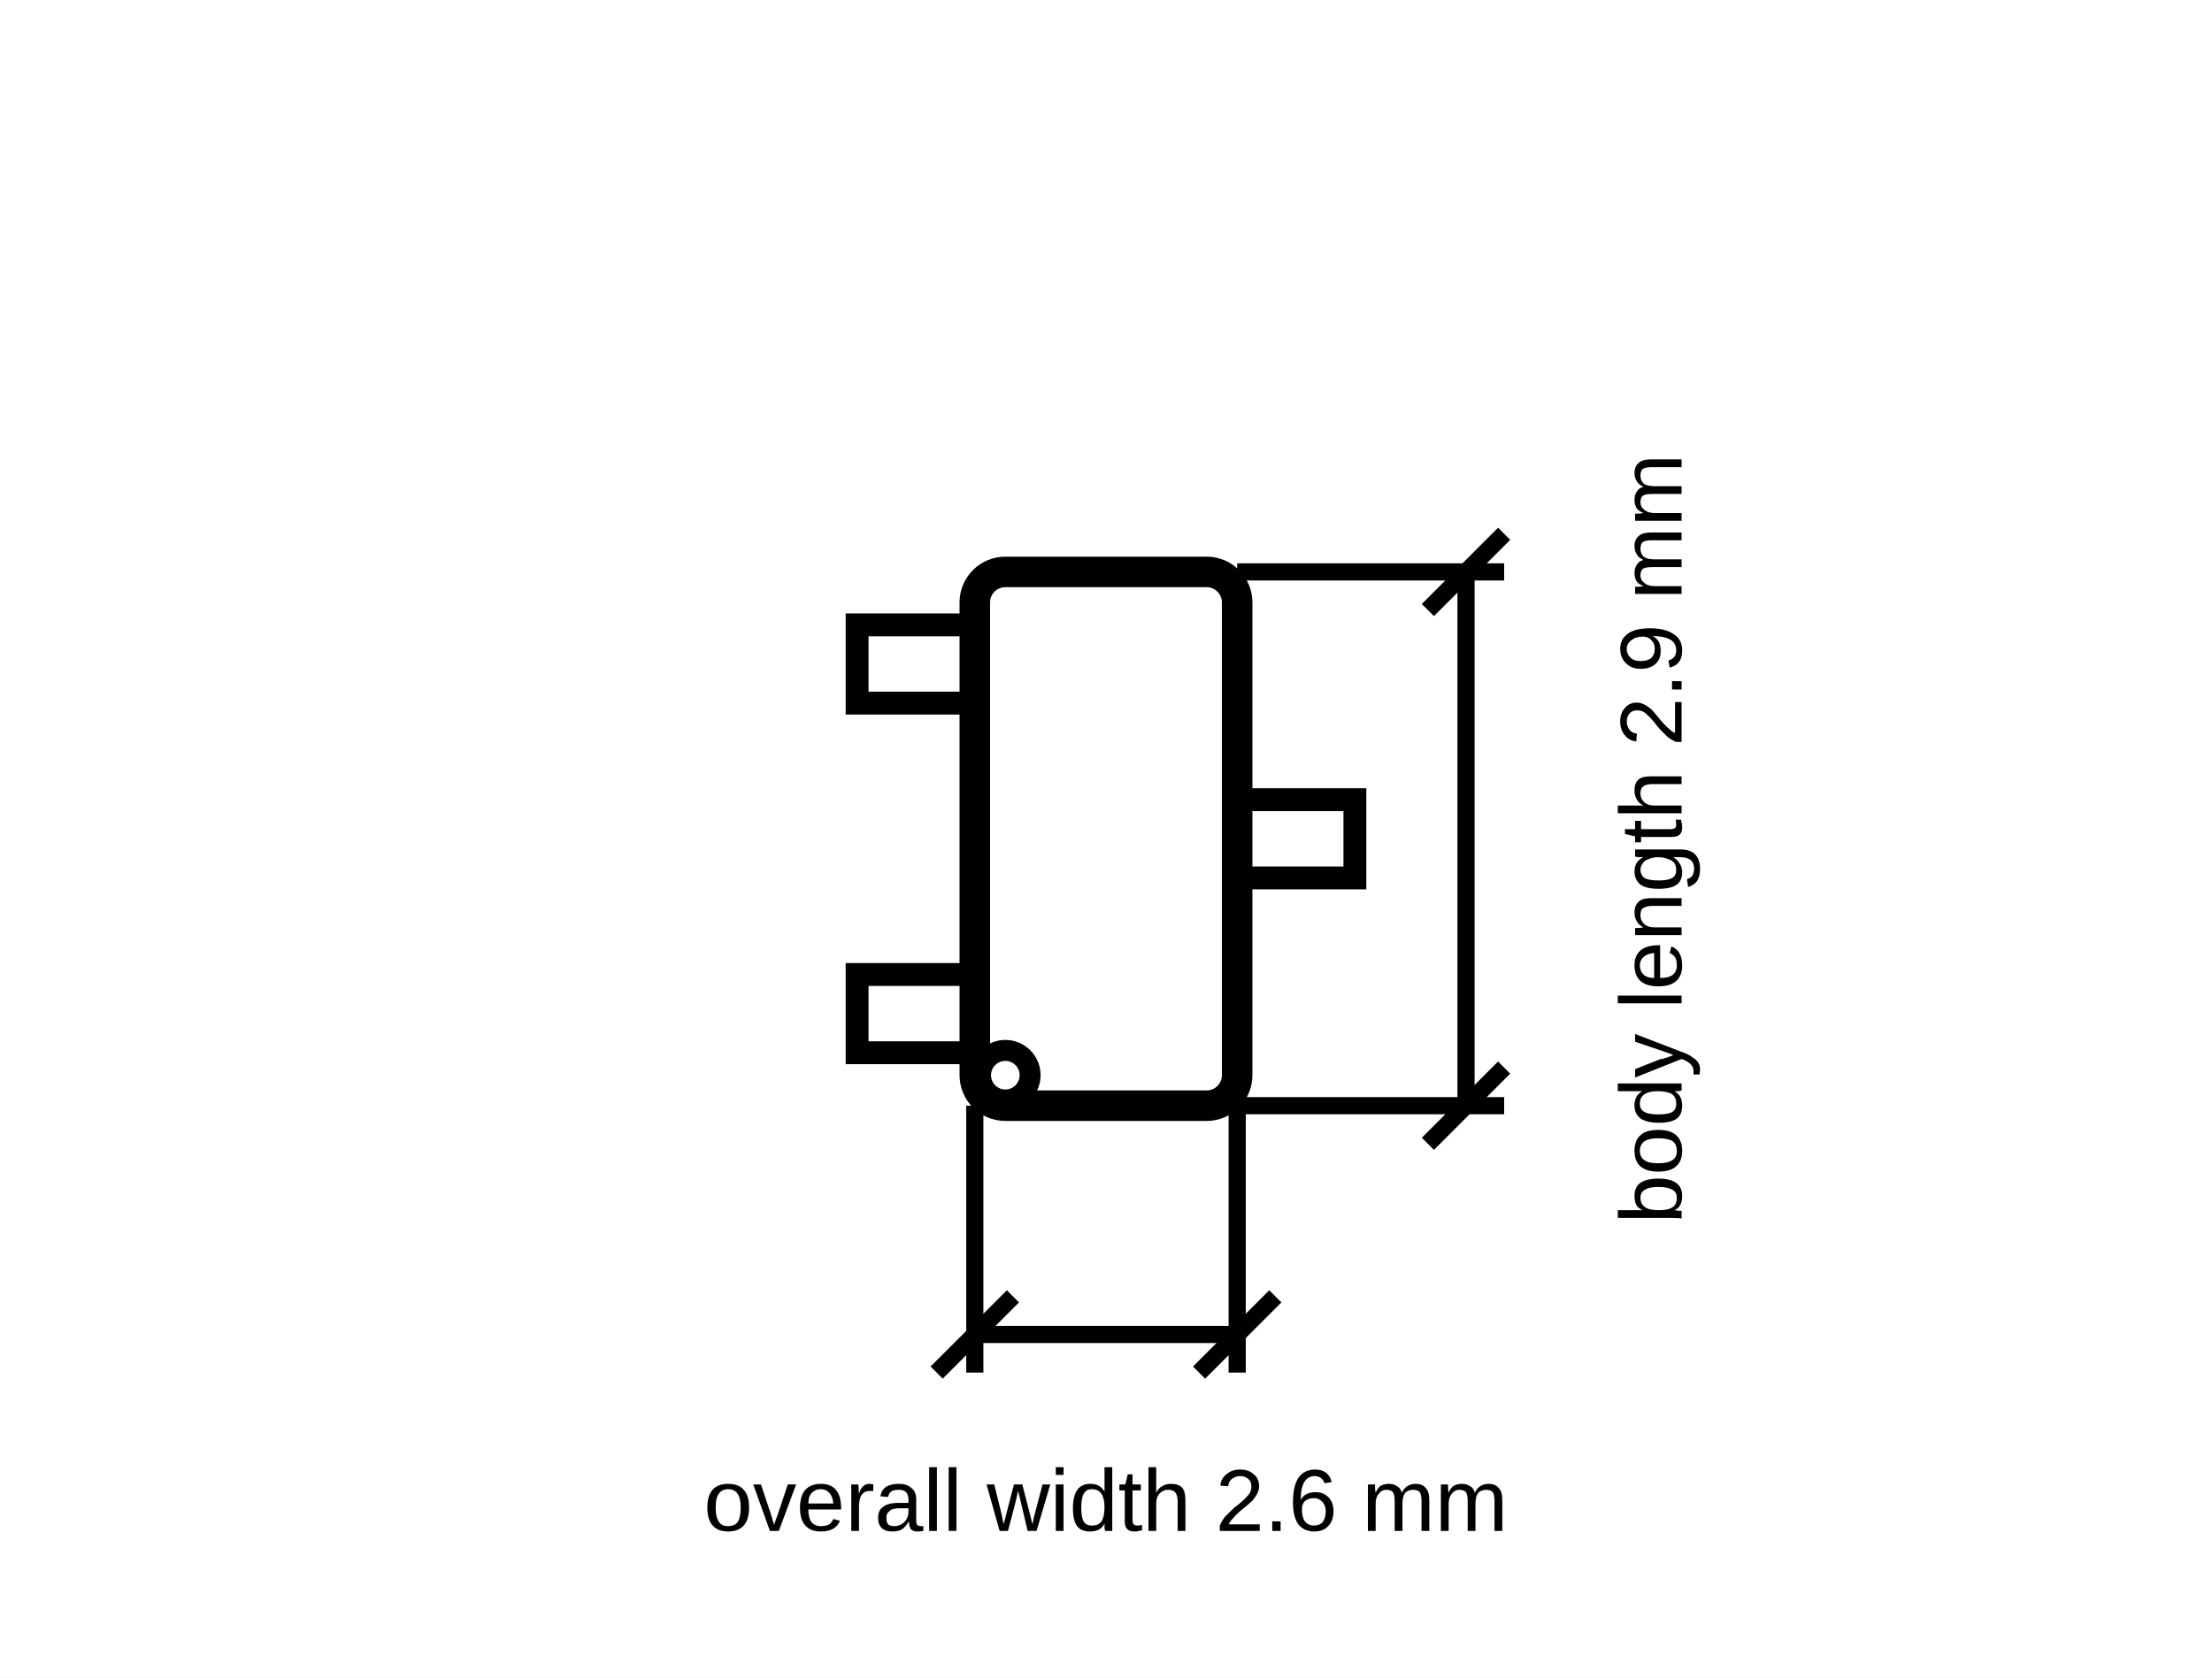
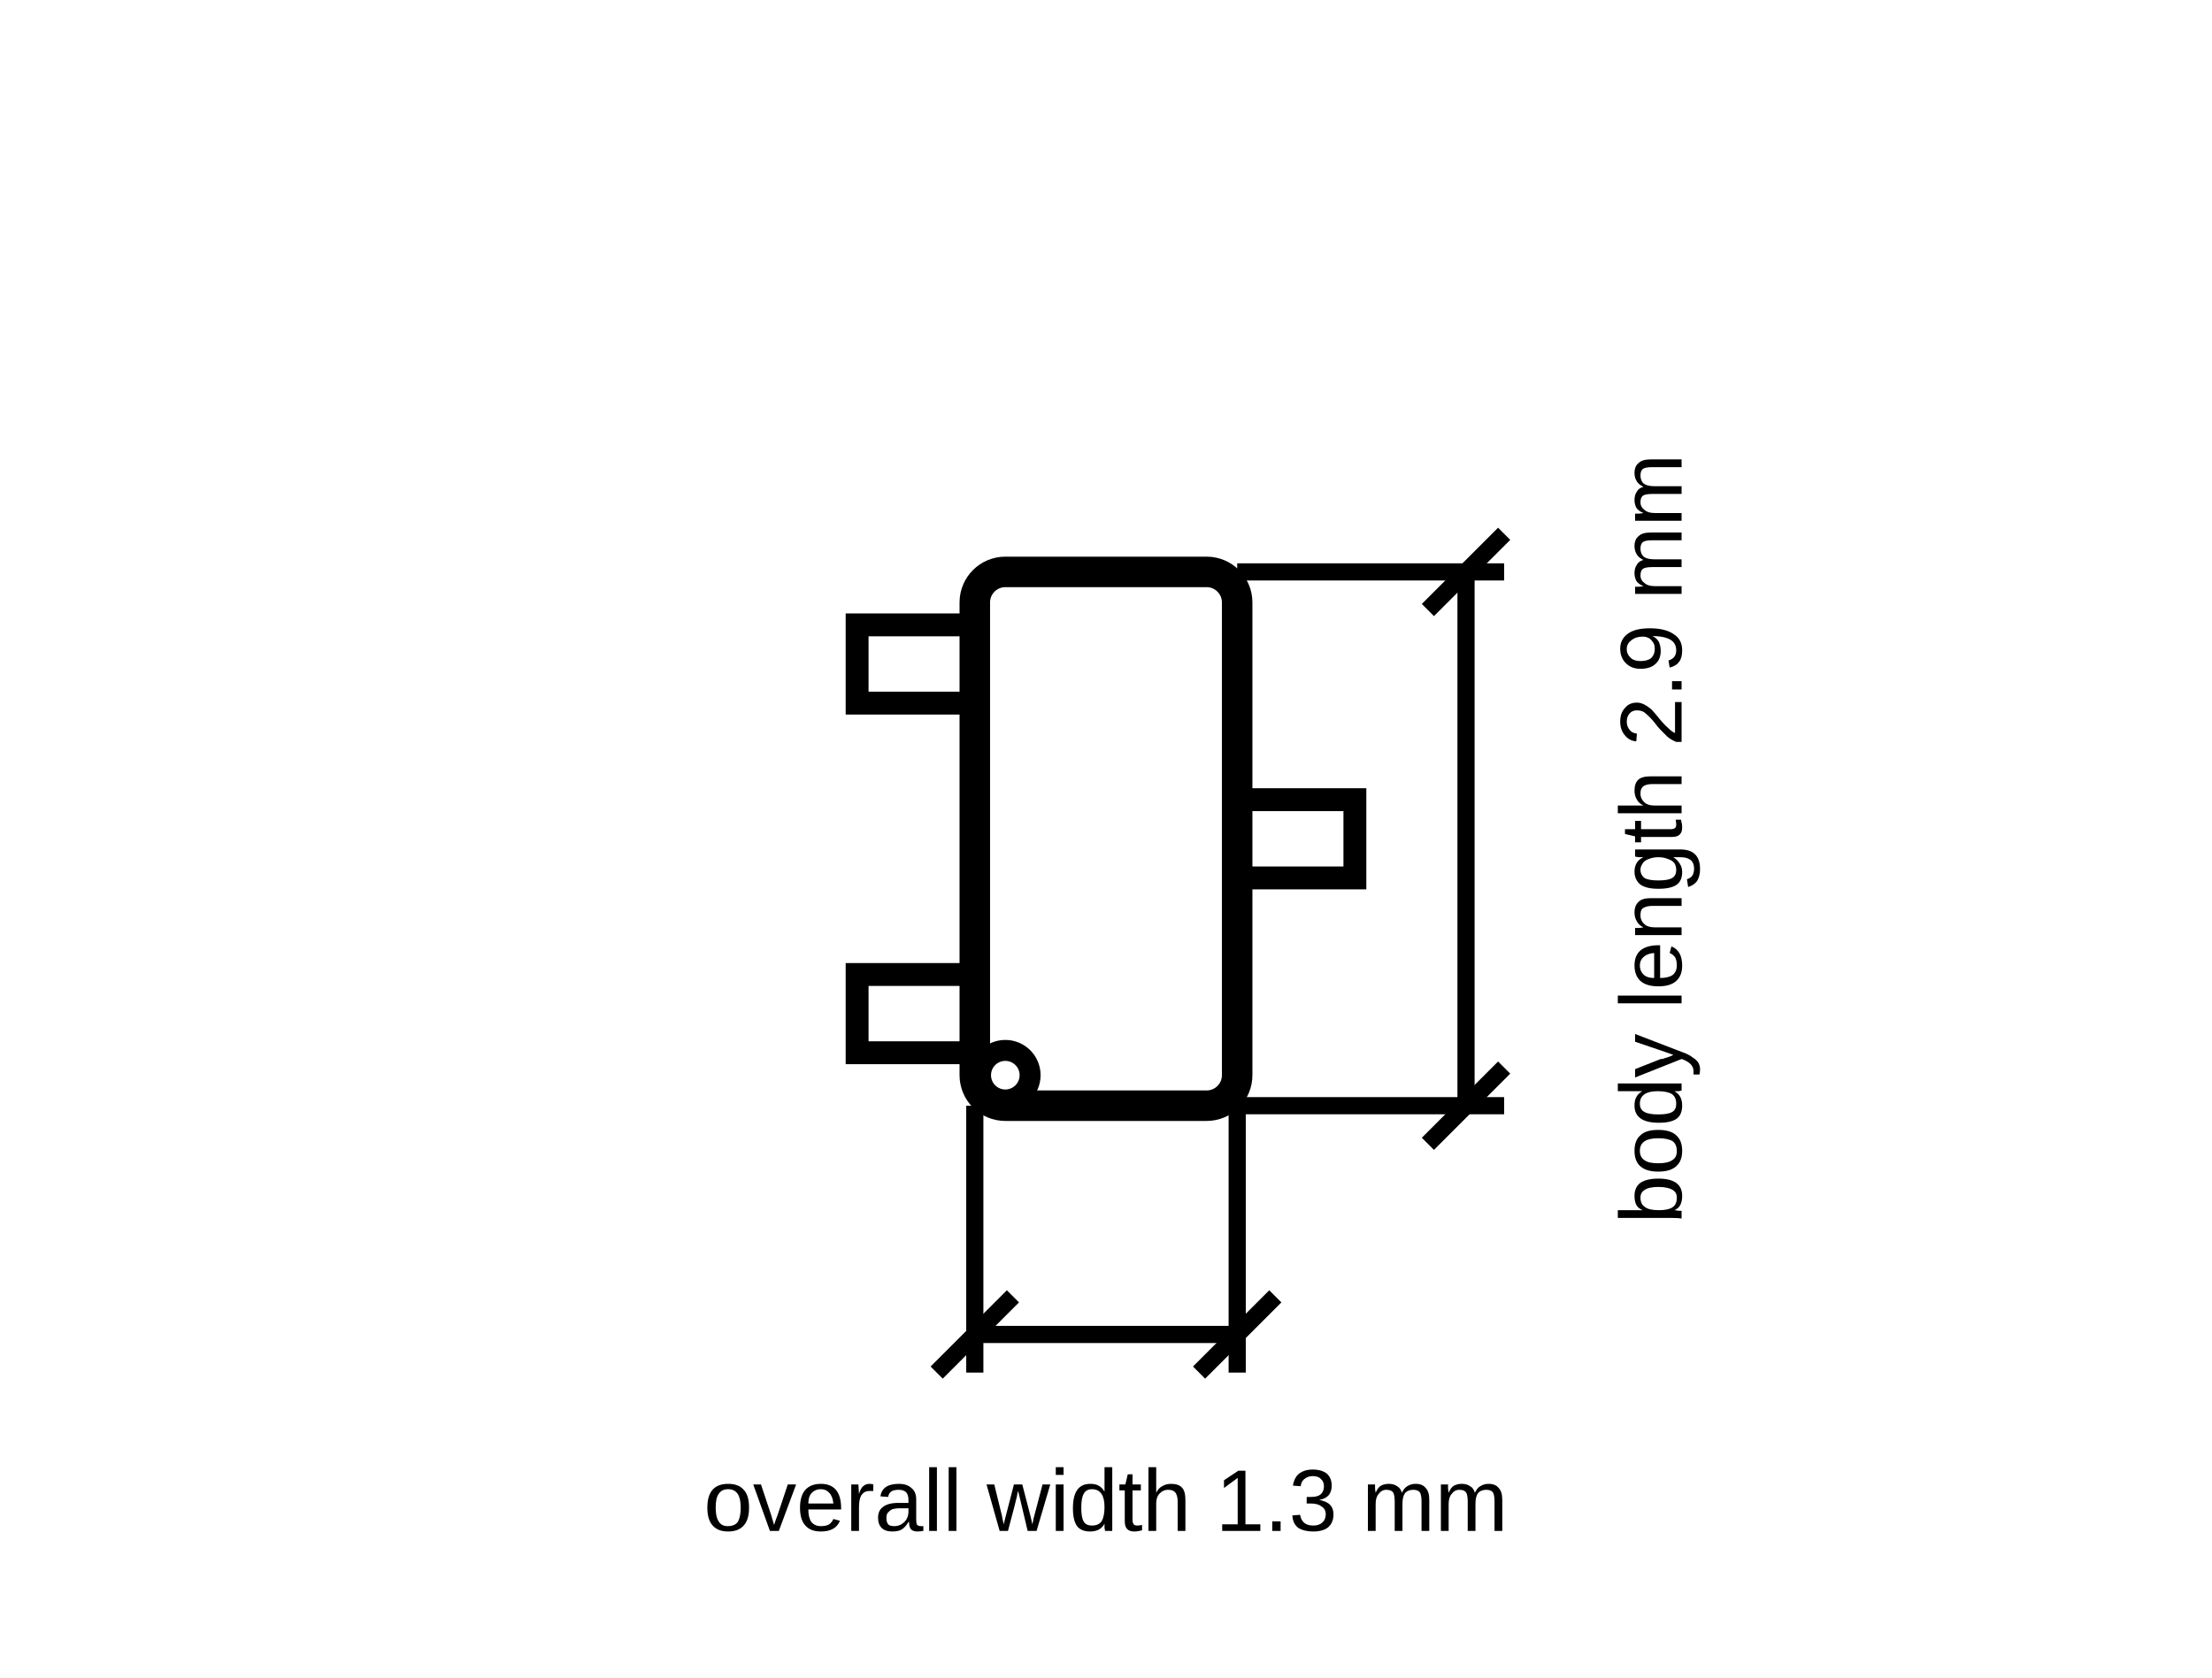
<svg xmlns="http://www.w3.org/2000/svg" width="58mm" height="44mm" viewBox="0 0 58 44">
  <rect x="0" y="0" width="58" height="44" fill="#FFFFFF" stroke="none" />
  <rect x="22.474" y="25.559" width="3.336" height="2.052" fill="#FFFFFF" stroke="#000000" stroke-width="0.6" class="pad" />
  <rect x="22.474" y="16.389" width="3.336" height="2.052" fill="#FFFFFF" stroke="#000000" stroke-width="0.6" class="pad" />
  <rect x="32.19" y="20.974" width="3.336" height="2.052" fill="#FFFFFF" stroke="#000000" stroke-width="0.6" class="pad" />
  <rect x="25.56" y="15" width="6.879" height="14" rx="0.8" ry="0.8" fill="#FFFFFF" stroke="#000000" stroke-width="0.8" />
  <circle cx="26.36" cy="28.2" r="0.65" fill="#FFFFFF" stroke="#000000" stroke-width="0.55" />
  <line x1="25.56" y1="29" x2="25.56" y2="36" fill="#000000" stroke="#000000" stroke-width="0.45" />
  <line x1="32.44" y1="29" x2="32.44" y2="36" fill="#000000" stroke="#000000" stroke-width="0.45" />
  <line x1="25.56" y1="35" x2="32.44" y2="35" fill="#000000" stroke="#000000" stroke-width="0.45" />
  <line x1="24.56" y1="36" x2="26.56" y2="34" fill="#000000" stroke="#000000" stroke-width="0.45" />
  <line x1="31.44" y1="36" x2="33.44" y2="34" fill="#000000" stroke="#000000" stroke-width="0.45" />
  <line x1="32.44" y1="29" x2="39.44" y2="29" fill="#000000" stroke="#000000" stroke-width="0.45" />
  <line x1="32.44" y1="15" x2="39.44" y2="15" fill="#000000" stroke="#000000" stroke-width="0.45" />
  <line x1="38.44" y1="29" x2="38.44" y2="15" fill="#000000" stroke="#000000" stroke-width="0.45" />
  <line x1="37.44" y1="30" x2="39.44" y2="28" fill="#000000" stroke="#000000" stroke-width="0.45" />
  <line x1="37.44" y1="16" x2="39.44" y2="14" fill="#000000" stroke="#000000" stroke-width="0.45" />
-   <text x="29" y="39.5" font-family="Arial, sans-serif" font-size="2.3" text-anchor="middle" dominant-baseline="middle" fill="#000000">overall width 2.6 mm</text>
+   <text x="29" y="39.5" font-family="Arial, sans-serif" font-size="2.3" text-anchor="middle" dominant-baseline="middle" fill="#000000">overall width 1.3 mm</text>
  <text x="43.44" y="22" font-family="Arial, sans-serif" font-size="2.3" text-anchor="middle" dominant-baseline="middle" fill="#000000" transform="rotate(-90.000,43.4397,22)">body length 2.9 mm</text>
</svg>
